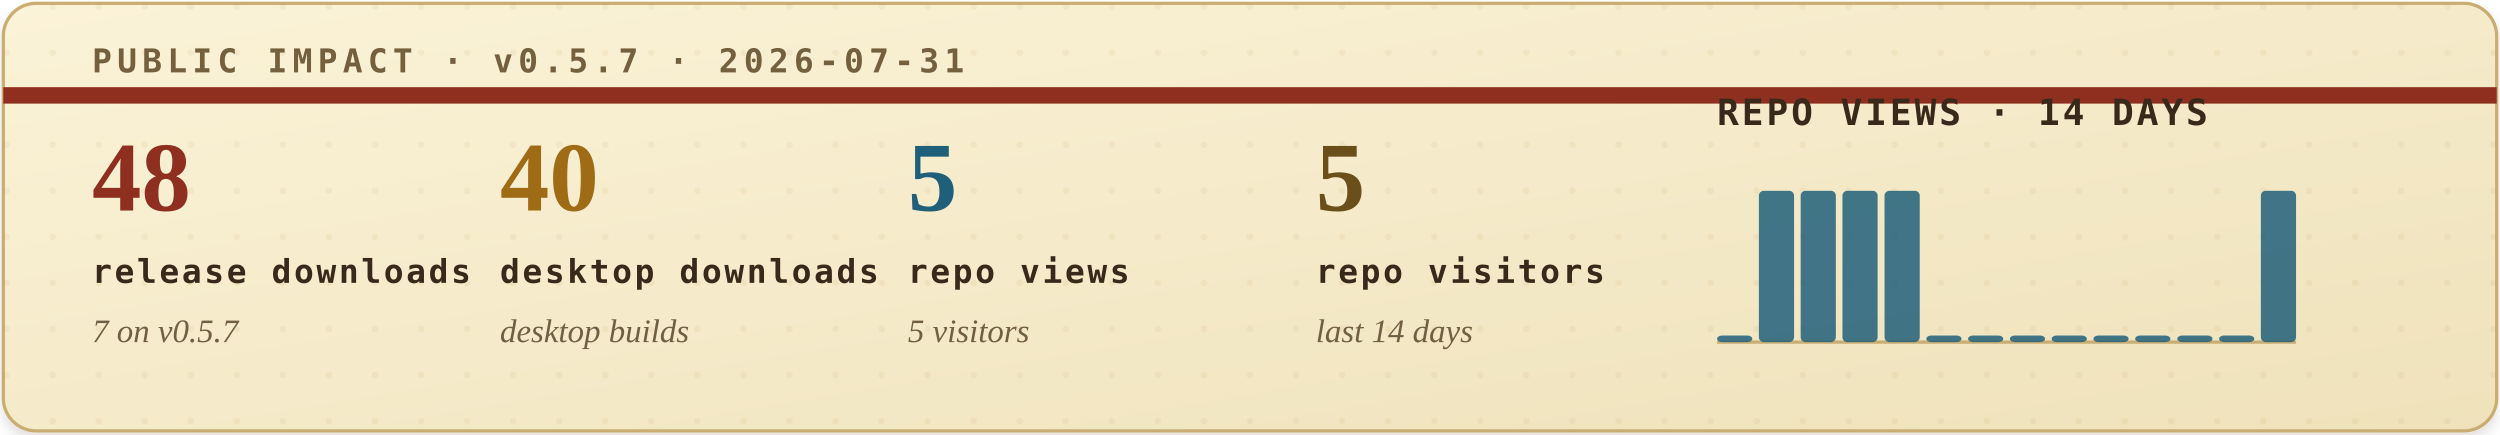
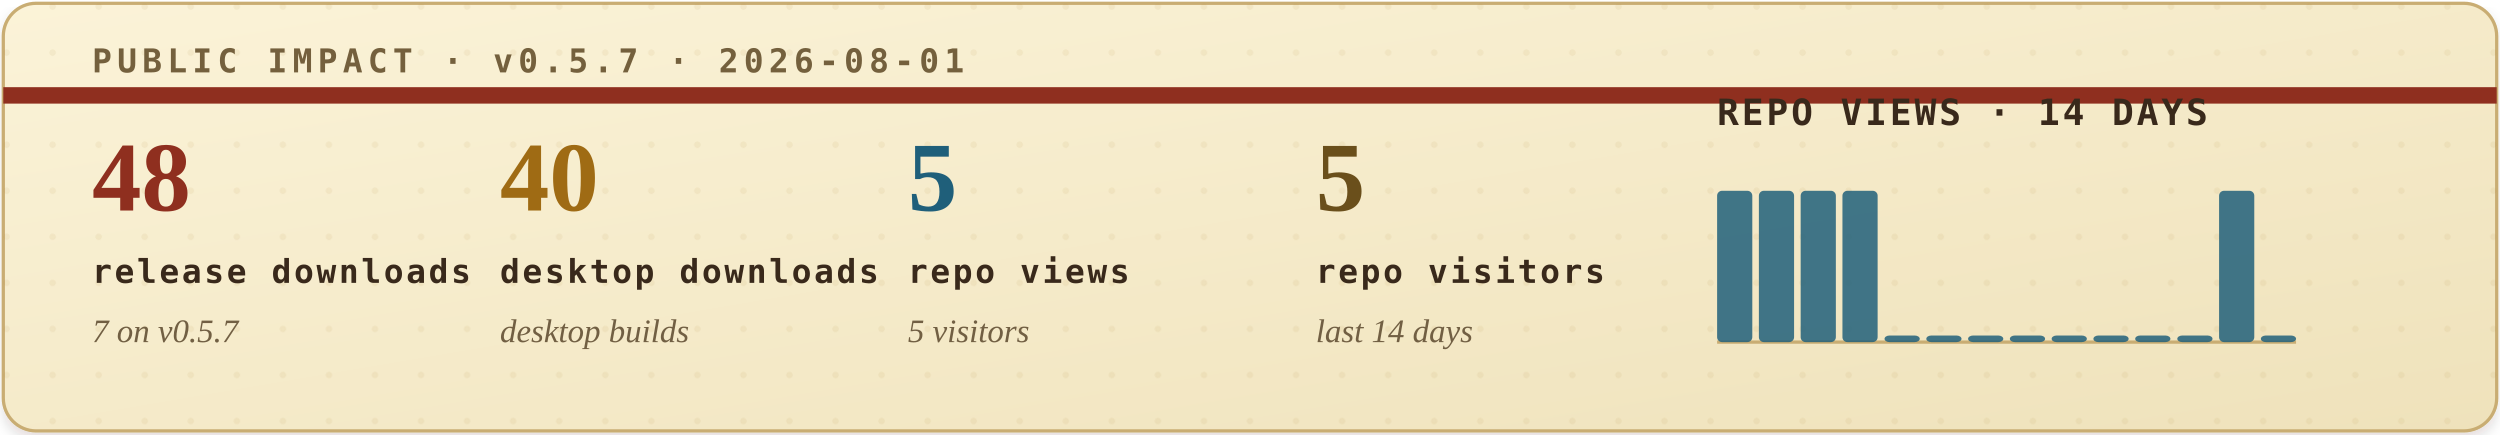
<svg xmlns="http://www.w3.org/2000/svg" width="760" height="132" viewBox="0 0 760 132" role="img" aria-labelledby="title desc">
  <defs>
    <filter id="soft-shadow" x="-4%" y="-12%" width="108%" height="130%">
      <feDropShadow dx="0" dy="2" stdDeviation="2" flood-color="#2b1c10" flood-opacity="0.14" />
    </filter>
    <linearGradient id="paper" x1="0" x2="1" y1="0" y2="1">
      <stop offset="0" stop-color="#fbf3d8" />
      <stop offset="1" stop-color="#efe2bb" />
    </linearGradient>
    <pattern id="dot-grid" width="14" height="14" patternUnits="userSpaceOnUse">
      <circle cx="2" cy="2" r="1" fill="#b08b43" opacity="0.22" />
    </pattern>
    <style>
      .eyebrow { font: 700 10px ui-monospace, SFMono-Regular, Menlo, Consolas, monospace; letter-spacing: .16em; }
      .metric-value { font: 700 30px Georgia, "Times New Roman", serif; }
      .metric-label { font: 700 10px ui-monospace, SFMono-Regular, Menlo, Consolas, monospace; letter-spacing: .08em; fill: #39291b; }
      .metric-sub { font: italic 10px Georgia, "Times New Roman", serif; fill: #715f43; }
      .chart-title { font: 700 11px ui-monospace, SFMono-Regular, Menlo, Consolas, monospace; letter-spacing: .08em; fill: #39291b; }
      .chart-note { font: italic 10px Georgia, "Times New Roman", serif; fill: #715f43; }
    </style>
  </defs>
  <rect x="1" y="1" width="758" height="130" rx="10" fill="url(#paper)" stroke="#c9ad73" filter="url(#soft-shadow)" />
  <rect x="1" y="1" width="758" height="130" rx="10" fill="url(#dot-grid)" opacity="0.42" />
  <path d="M1 29H759" stroke="#8f2f1f" stroke-width="5" />
-   <text class="eyebrow" x="28" y="22" fill="#74603d">PUBLIC IMPACT · v0.5.7 · 2026-07-31</text>
+   <text class="eyebrow" x="28" y="22" fill="#74603d">PUBLIC IMPACT · v0.5.7 · 2026-08-01</text>
  <g transform="translate(28, 64)">
    <text class="metric-value" x="0" y="0" fill="#8f2f1f">48</text>
    <text class="metric-label" x="0" y="22">release downloads</text>
    <text class="metric-sub" x="0" y="40">7 on v0.5.7</text>
  </g>
  <g transform="translate(152, 64)">
    <text class="metric-value" x="0" y="0" fill="#9f6b14">40</text>
    <text class="metric-label" x="0" y="22">desktop downloads</text>
    <text class="metric-sub" x="0" y="40">desktop builds</text>
  </g>
  <g transform="translate(276, 64)">
    <text class="metric-value" x="0" y="0" fill="#1f5f7a">5</text>
    <text class="metric-label" x="0" y="22">repo views</text>
    <text class="metric-sub" x="0" y="40">5 visitors</text>
  </g>
  <g transform="translate(400, 64)">
    <text class="metric-value" x="0" y="0" fill="#6a4f1b">5</text>
    <text class="metric-label" x="0" y="22">repo visitors</text>
    <text class="metric-sub" x="0" y="40">last 14 days</text>
  </g>
  <g transform="translate(522, 38)">
    <text class="chart-title" x="0" y="0">REPO VIEWS · 14 DAYS</text>
    <line x1="0" y1="66" x2="176" y2="66" stroke="#c9ad73" stroke-width="1" />
    <g>
-       <rect x="0.0" y="64" width="10.7" height="2" rx="1.5" fill="#1f5f7a" opacity="0.84" />
+       <rect x="0.0" y="20" width="10.7" height="46" rx="1.5" fill="#1f5f7a" opacity="0.84" />
      <rect x="12.7" y="20" width="10.7" height="46" rx="1.5" fill="#1f5f7a" opacity="0.84" />
      <rect x="25.4" y="20" width="10.7" height="46" rx="1.5" fill="#1f5f7a" opacity="0.84" />
      <rect x="38.1" y="20" width="10.7" height="46" rx="1.5" fill="#1f5f7a" opacity="0.84" />
-       <rect x="50.9" y="20" width="10.7" height="46" rx="1.5" fill="#1f5f7a" opacity="0.84" />
+       <rect x="50.9" y="64" width="10.7" height="2" rx="1.5" fill="#1f5f7a" opacity="0.84" />
      <rect x="63.6" y="64" width="10.7" height="2" rx="1.5" fill="#1f5f7a" opacity="0.84" />
      <rect x="76.3" y="64" width="10.7" height="2" rx="1.5" fill="#1f5f7a" opacity="0.84" />
      <rect x="89.0" y="64" width="10.7" height="2" rx="1.5" fill="#1f5f7a" opacity="0.84" />
      <rect x="101.7" y="64" width="10.7" height="2" rx="1.5" fill="#1f5f7a" opacity="0.84" />
      <rect x="114.4" y="64" width="10.7" height="2" rx="1.5" fill="#1f5f7a" opacity="0.84" />
      <rect x="127.1" y="64" width="10.7" height="2" rx="1.5" fill="#1f5f7a" opacity="0.84" />
      <rect x="139.9" y="64" width="10.7" height="2" rx="1.5" fill="#1f5f7a" opacity="0.84" />
-       <rect x="152.6" y="64" width="10.7" height="2" rx="1.5" fill="#1f5f7a" opacity="0.84" />
-       <rect x="165.3" y="20" width="10.7" height="46" rx="1.5" fill="#1f5f7a" opacity="0.84" />
+       <rect x="152.6" y="20" width="10.7" height="46" rx="1.5" fill="#1f5f7a" opacity="0.84" />
+       <rect x="165.3" y="64" width="10.7" height="2" rx="1.5" fill="#1f5f7a" opacity="0.84" />
    </g>
  </g>
</svg>
